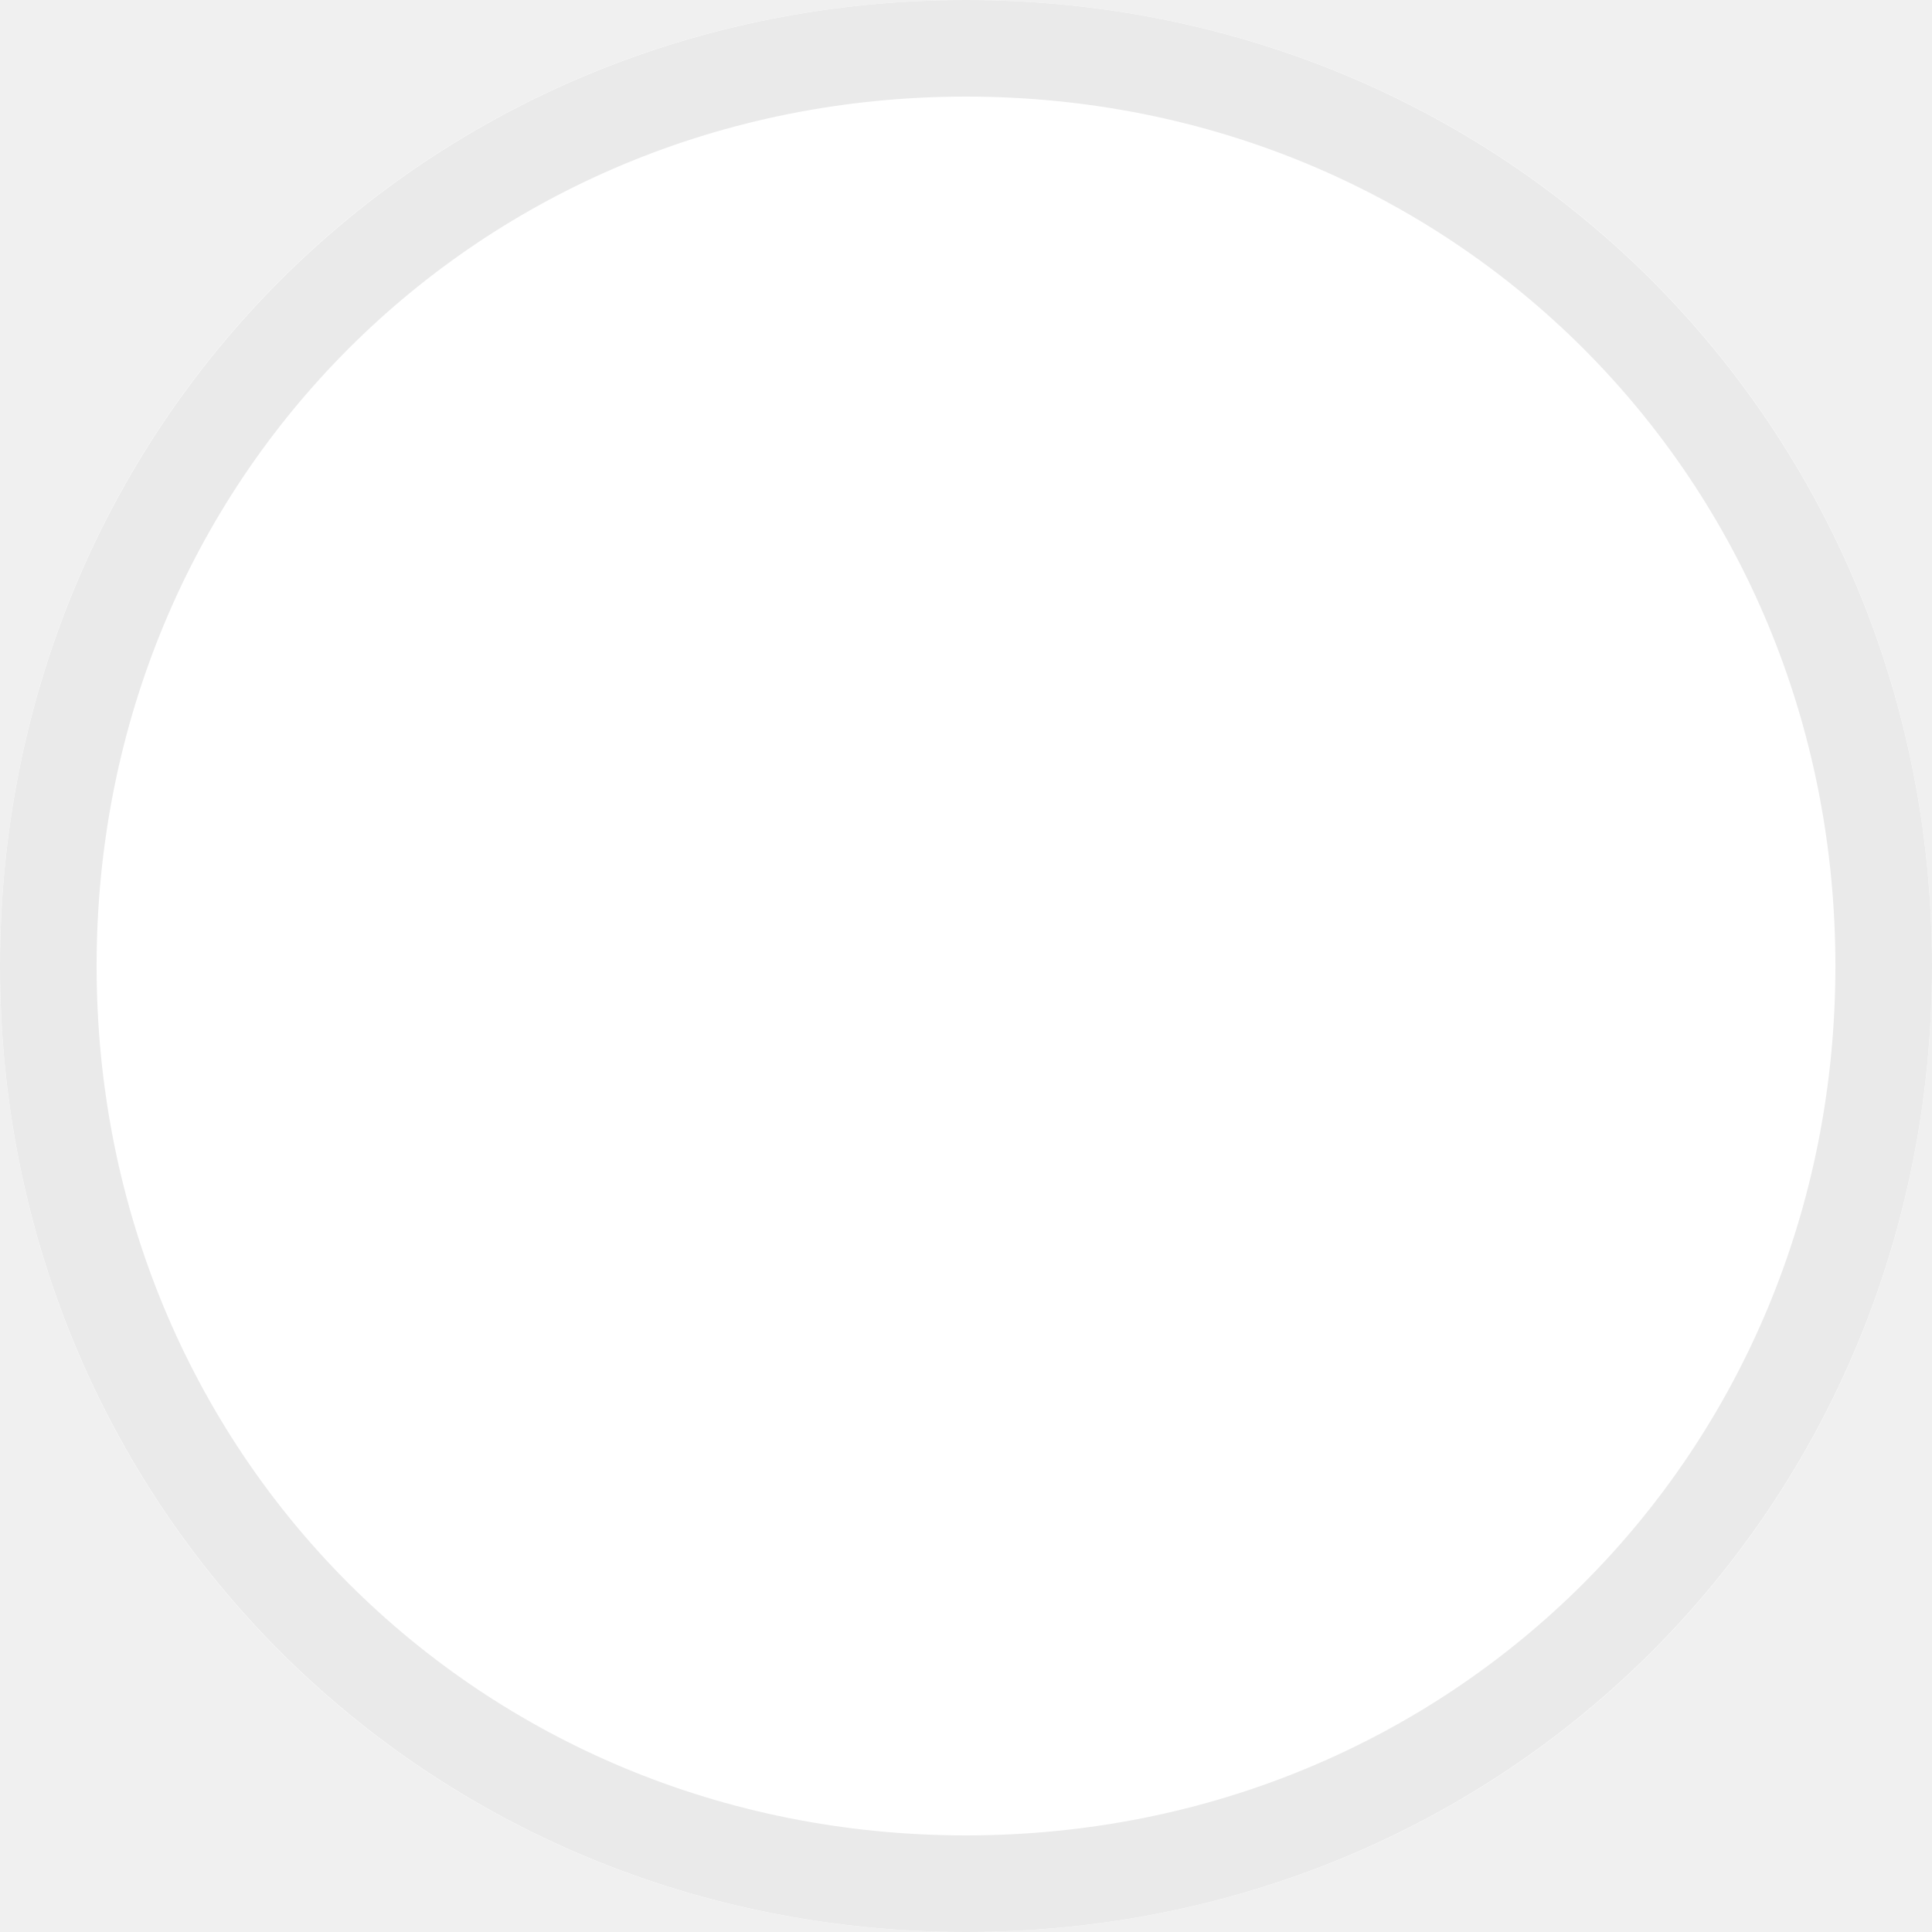
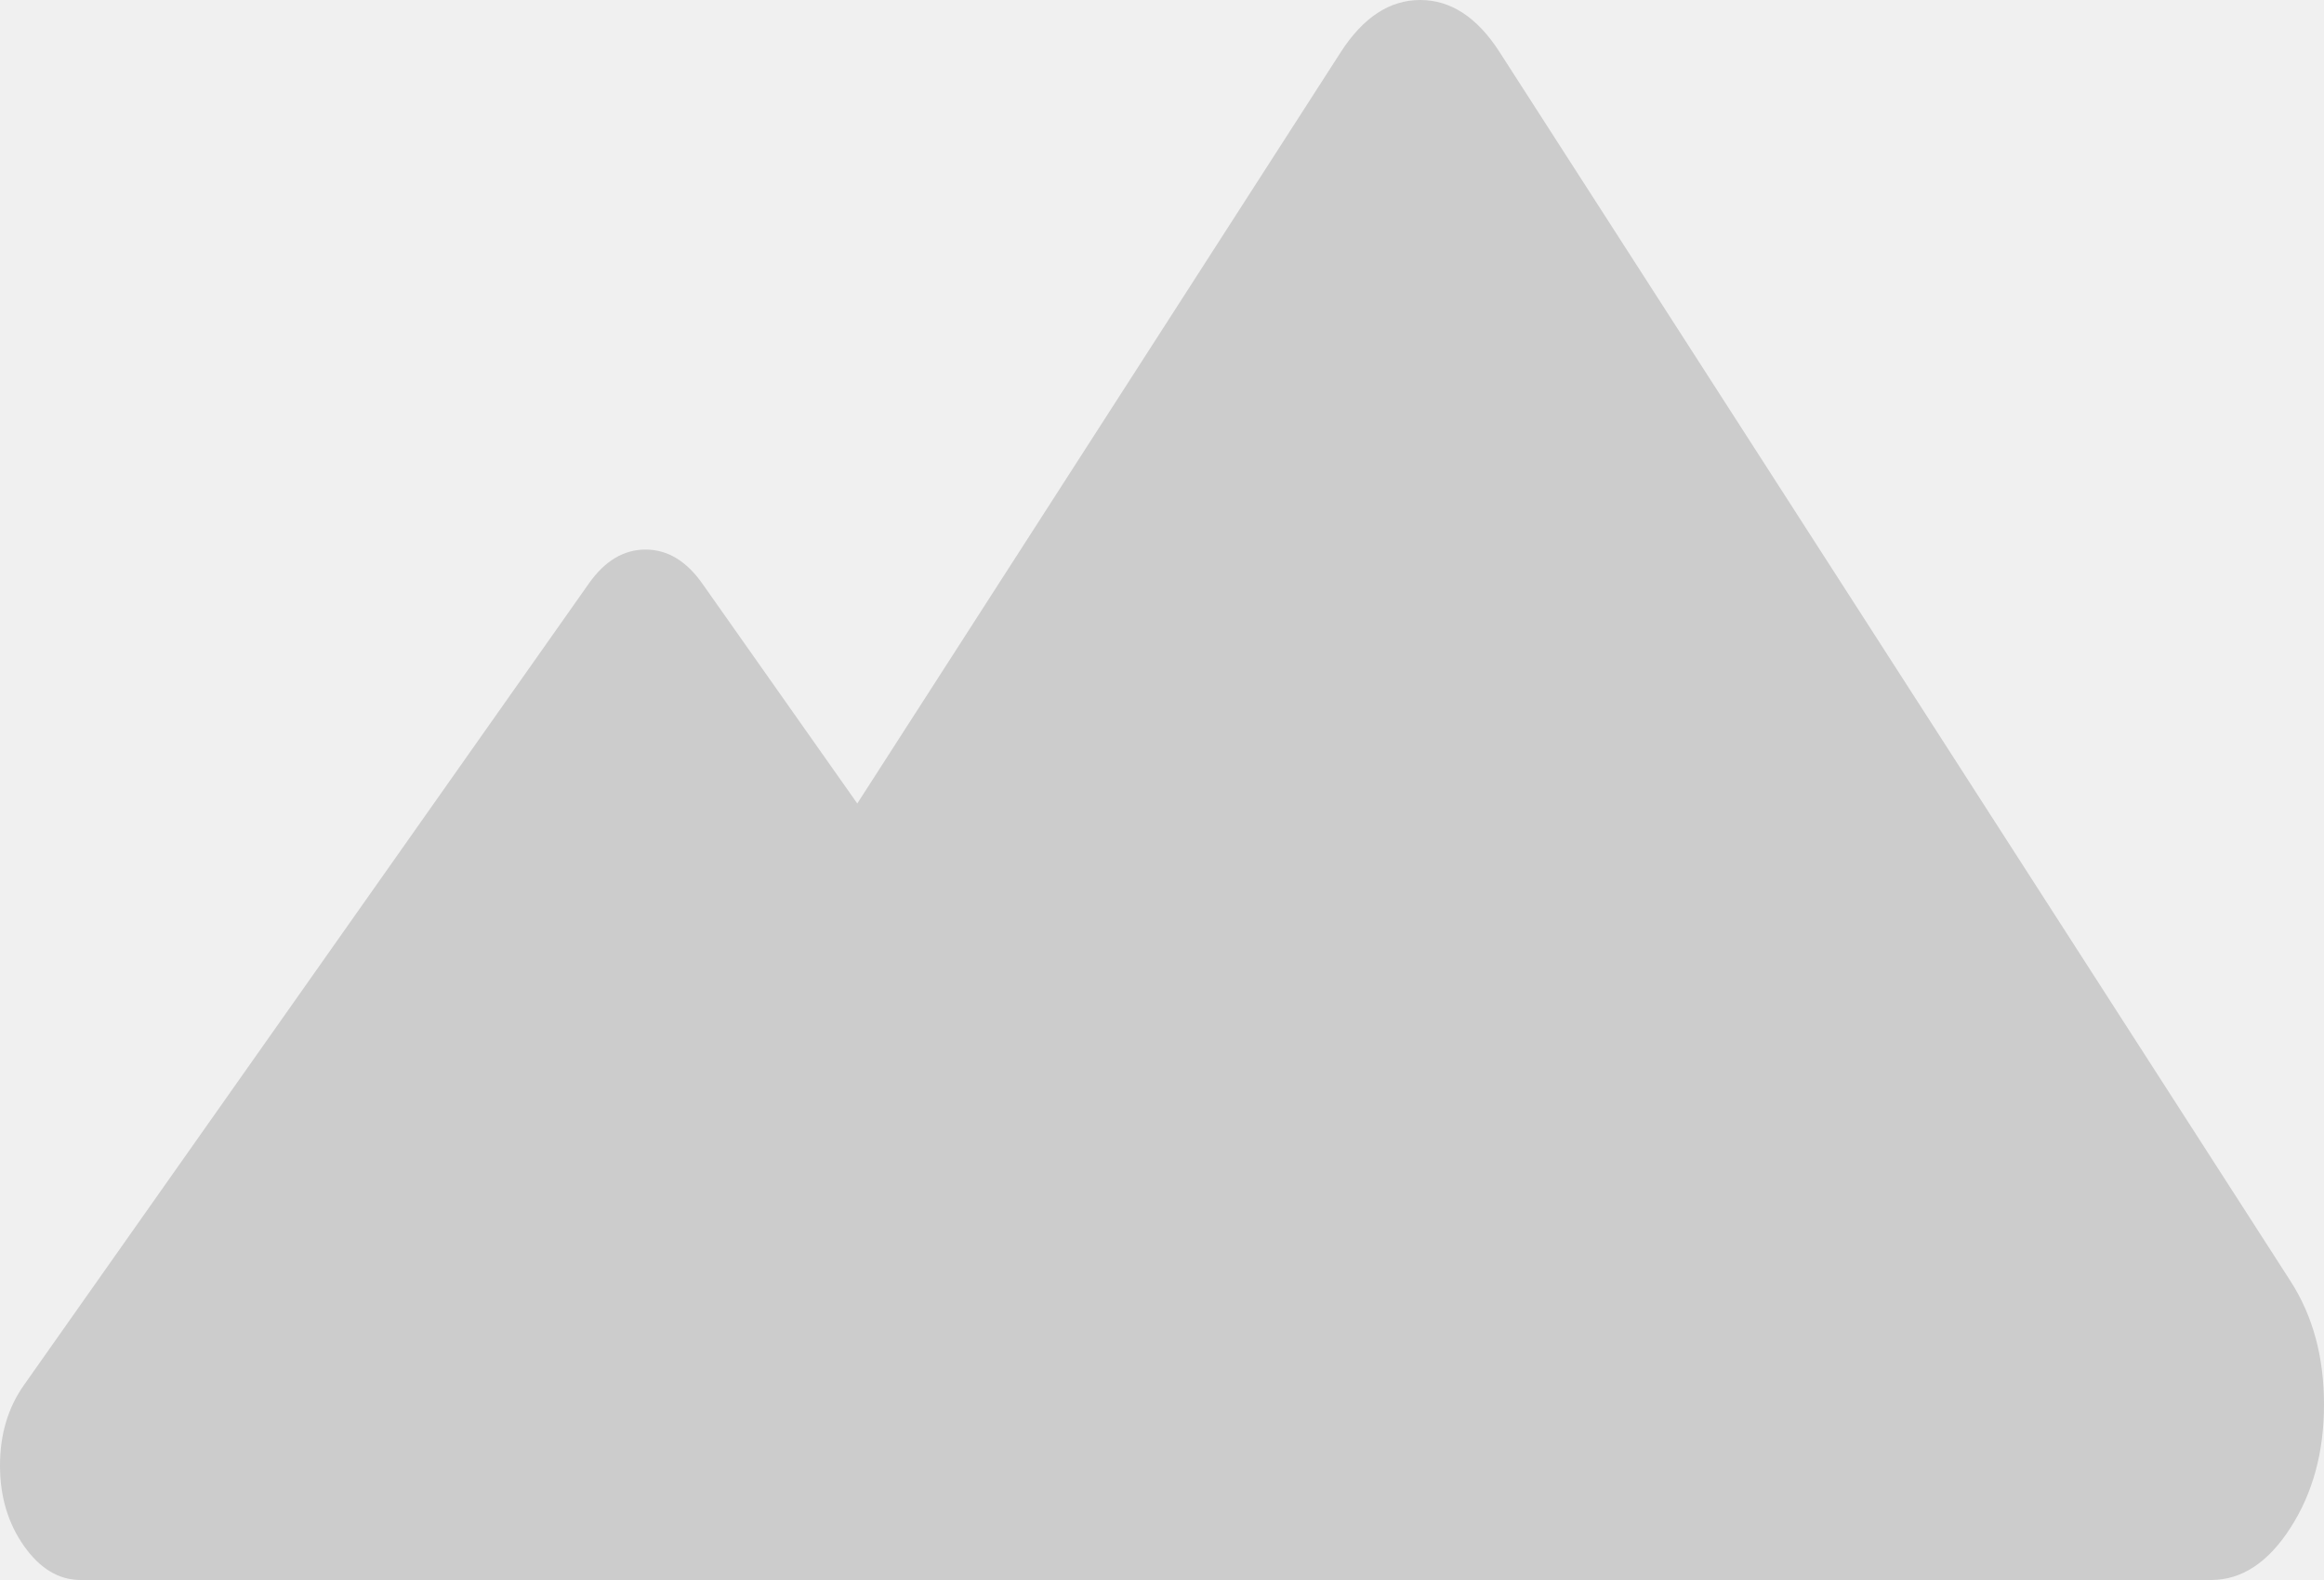
- <svg xmlns="http://www.w3.org/2000/svg" version="1.1" width="20px" height="20px">
-   <g transform="matrix(1 0 0 1 10 -83 )">
-     <path d="M 0 83  C 5.6 83  10 87.4  10 93  C 10 98.6  5.6 103  0 103  C -5.6 103  -10 98.6  -10 93  C -10 87.4  -5.6 83  0 83  Z " fill-rule="nonzero" fill="#ffffff" stroke="none" />
-     <path d="M 0 83.5  C 5.32 83.5  9.5 87.68  9.5 93  C 9.5 98.32  5.32 102.5  0 102.5  C -5.32 102.5  -9.5 98.32  -9.5 93  C -9.5 87.68  -5.32 83.5  0 83.5  Z " stroke-width="1" stroke="#eaeaea" fill="none" />
+ <svg xmlns="http://www.w3.org/2000/svg" version="1.1" width="25px" height="17px">
+   <g transform="matrix(1 0 0 1 -42 -24 )">
+     <path d="M 23.785 17  L 13.021 17  L 6.784 17  L 0.868 17  C 0.633 17  0.43 16.878  0.258 16.634  C 0.086 16.39  0 16.102  0 15.768  C 0 15.434  0.086 15.146  0.258 14.902  L 6.334 6.279  C 6.506 6.035  6.709 5.913  6.944 5.913  C 7.18 5.913  7.383 6.035  7.555 6.279  L 9.222 8.645  L 14.423 0.561  C 14.664 0.187  14.949 0  15.278 0  C 15.607 0  15.892 0.187  16.132 0.561  L 24.639 13.783  C 24.88 14.157  25 14.6  25 15.111  C 25 15.623  24.88 16.065  24.639 16.439  C 24.399 16.813  24.114 17  23.785 17  Z " fill-rule="nonzero" fill="#cccccc" stroke="none" transform="matrix(1 0 0 1 42 24 )" />
  </g>
</svg>
